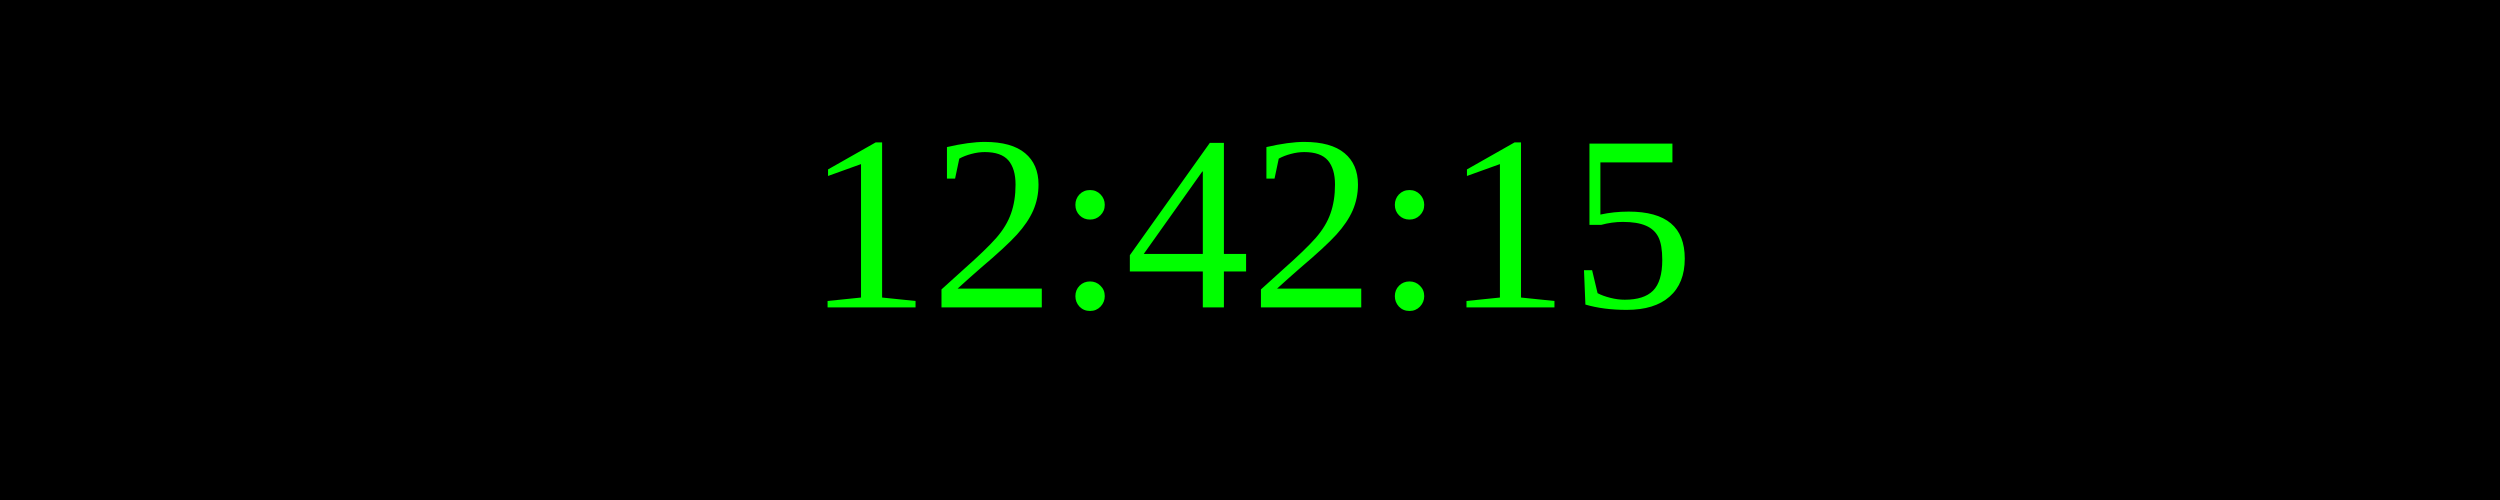
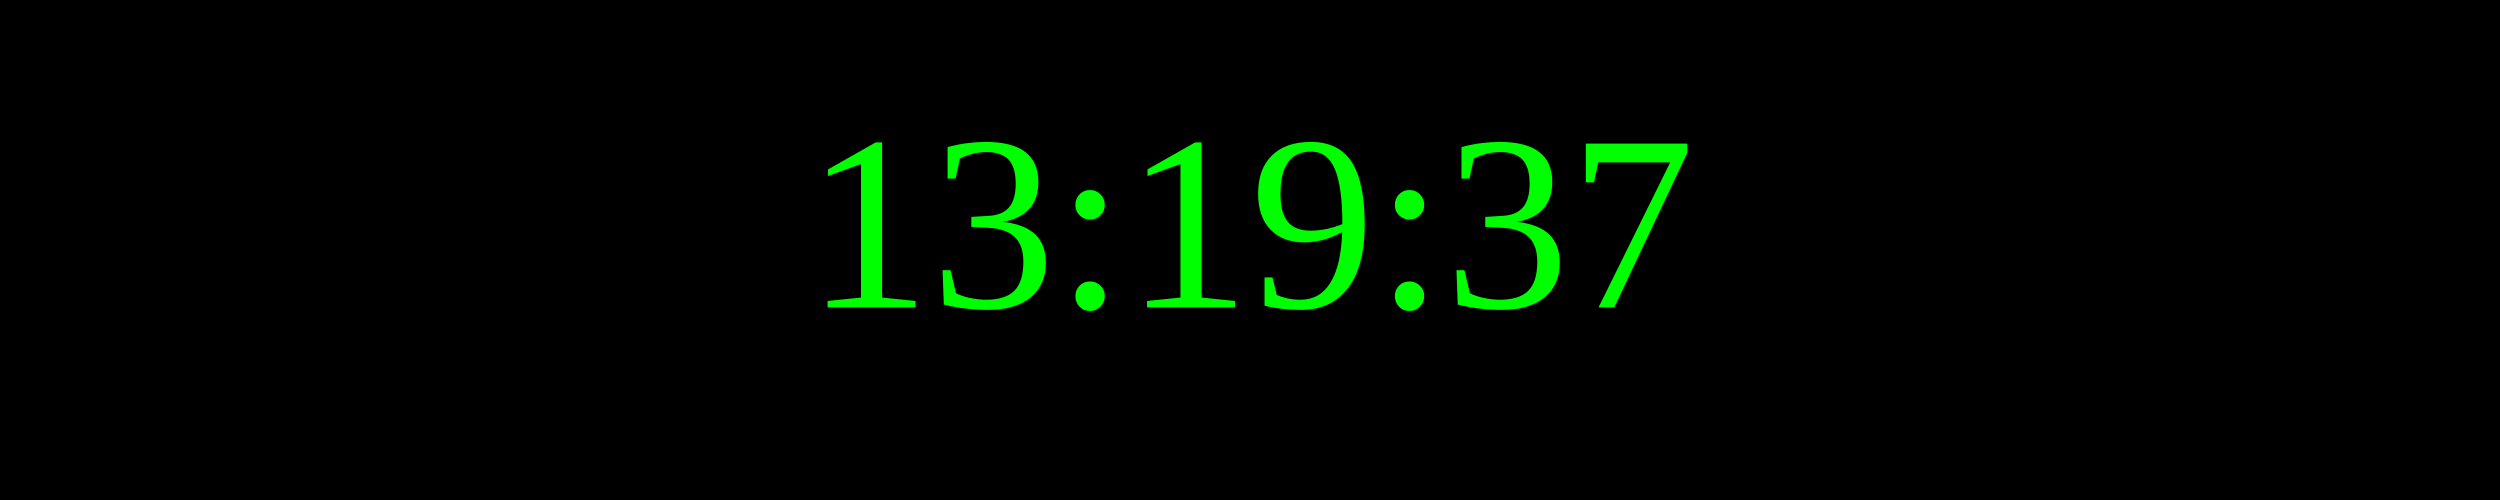
<svg xmlns="http://www.w3.org/2000/svg" width="250" height="50">
  <rect width="100%" height="100%" fill="black" />
  <text x="50%" y="50%" font-size="25" fill="lime" text-anchor="middle" dominant-baseline="middle">
- 12:42:15
+ 13:19:37
</text>
</svg>
